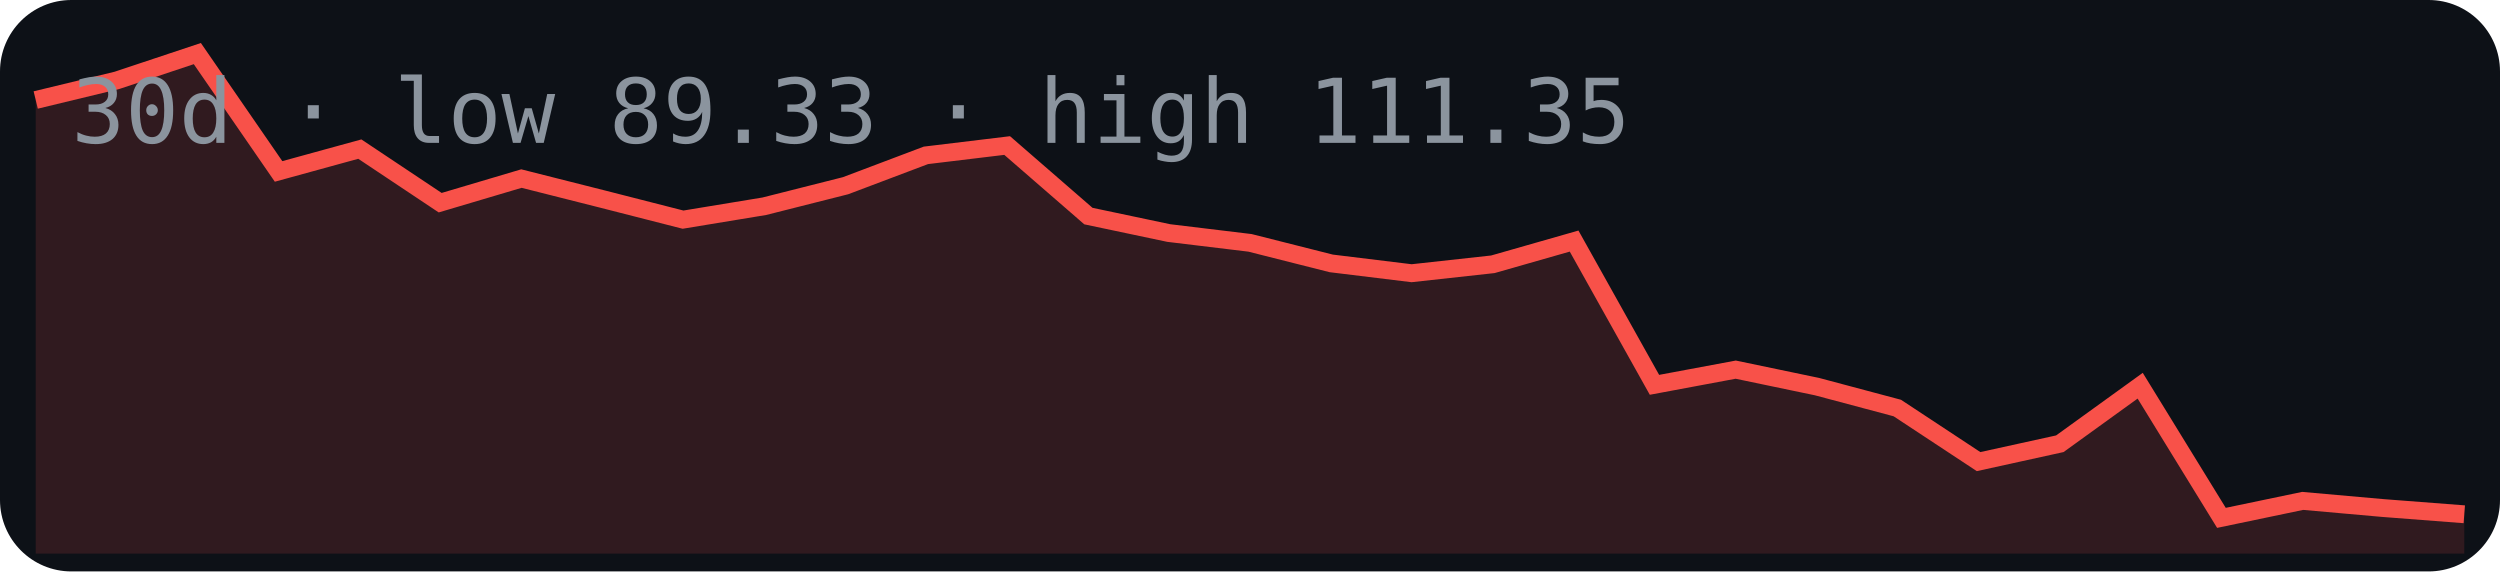
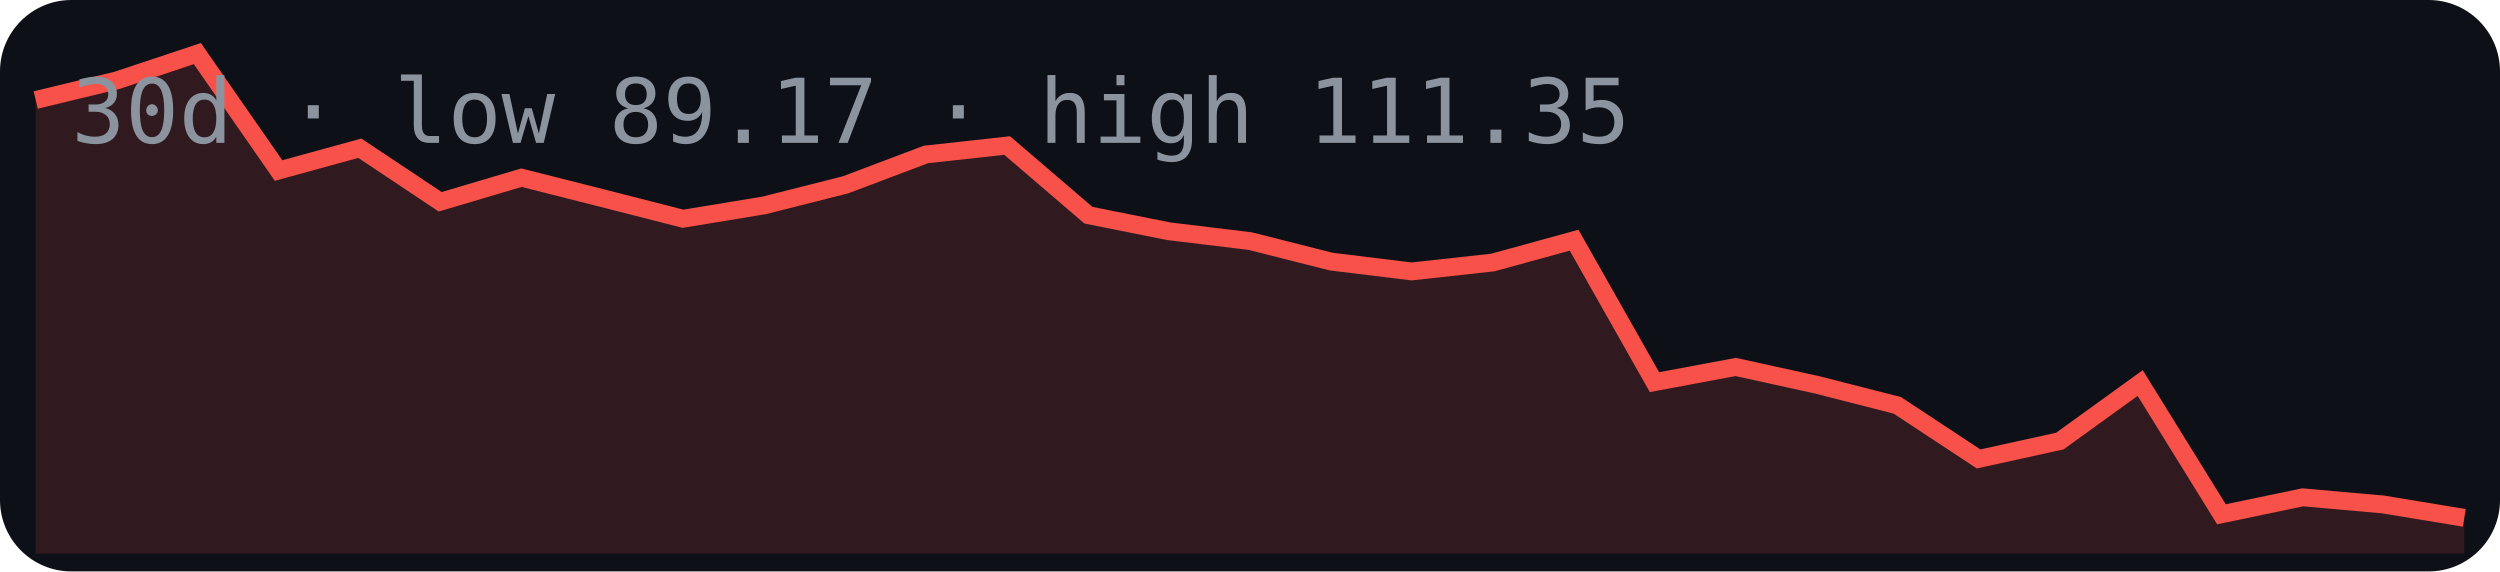
<svg xmlns="http://www.w3.org/2000/svg" width="280" height="64" viewBox="0 0 280 64">
  <rect width="280" height="64" rx="8" fill="#0d1117" />
-   <polygon points="4,62 4.0,11.2 13.1,9.0 22.1,6.0 31.2,19.2 40.3,16.7 49.3,22.7 58.4,20.0 67.5,22.3 76.5,24.6 85.6,23.1 94.7,20.8 103.7,17.4 112.8,16.3 121.9,24.2 130.9,26.1 140.0,27.2 149.1,29.5 158.1,30.6 167.2,29.6 176.3,27.0 185.3,43.1 194.4,41.4 203.5,43.3 212.5,45.7 221.6,51.7 230.7,49.7 239.7,43.2 248.8,58.0 257.9,56.1 266.9,56.9 276.0,57.6 276,62" fill="#f85149" opacity="0.15" />
-   <polyline points="4.0,11.2 13.1,9.0 22.1,6.0 31.2,19.2 40.3,16.7 49.3,22.7 58.4,20.0 67.5,22.3 76.5,24.6 85.6,23.1 94.7,20.8 103.7,17.4 112.8,16.3 121.9,24.2 130.9,26.1 140.0,27.2 149.1,29.5 158.1,30.6 167.2,29.6 176.3,27.0 185.3,43.1 194.4,41.4 203.5,43.3 212.5,45.7 221.6,51.7 230.7,49.7 239.7,43.2 248.8,58.0 257.9,56.1 266.9,56.9 276.0,57.6" fill="none" stroke="#f85149" stroke-width="2" />
-   <text x="8" y="16" font-family="monospace" font-size="10" fill="#8b949e">30d · low 89.33 · high 111.35</text>
+   <polygon points="4,62 4.0,11.2 13.1,9.0 22.1,6.0 31.2,19.1 40.3,16.6 49.3,22.6 58.4,19.9 67.5,22.2 76.5,24.5 85.6,23.0 94.7,20.7 103.7,17.3 112.8,16.3 121.9,24.1 130.9,25.9 140.0,27.0 149.1,29.3 158.1,30.4 167.2,29.4 176.3,26.9 185.3,42.8 194.4,41.1 203.5,43.1 212.5,45.4 221.6,51.4 230.7,49.4 239.7,42.9 248.8,57.6 257.9,55.7 266.9,56.5 276.0,58.0 276,62" fill="#f85149" opacity="0.15" />
+   <polyline points="4.0,11.2 13.1,9.0 22.1,6.0 31.2,19.1 40.3,16.6 49.3,22.6 58.4,19.9 67.5,22.2 76.5,24.5 85.6,23.0 94.7,20.7 103.7,17.3 112.8,16.3 121.9,24.1 130.9,25.9 140.0,27.0 149.1,29.3 158.1,30.4 167.2,29.4 176.3,26.9 185.3,42.8 194.4,41.1 203.5,43.1 212.5,45.4 221.6,51.4 230.7,49.4 239.7,42.9 248.8,57.6 257.9,55.7 266.9,56.5 276.0,58.0" fill="none" stroke="#f85149" stroke-width="2" />
+   <text x="8" y="16" font-family="monospace" font-size="10" fill="#8b949e">30d · low 89.17 · high 111.35</text>
</svg>
